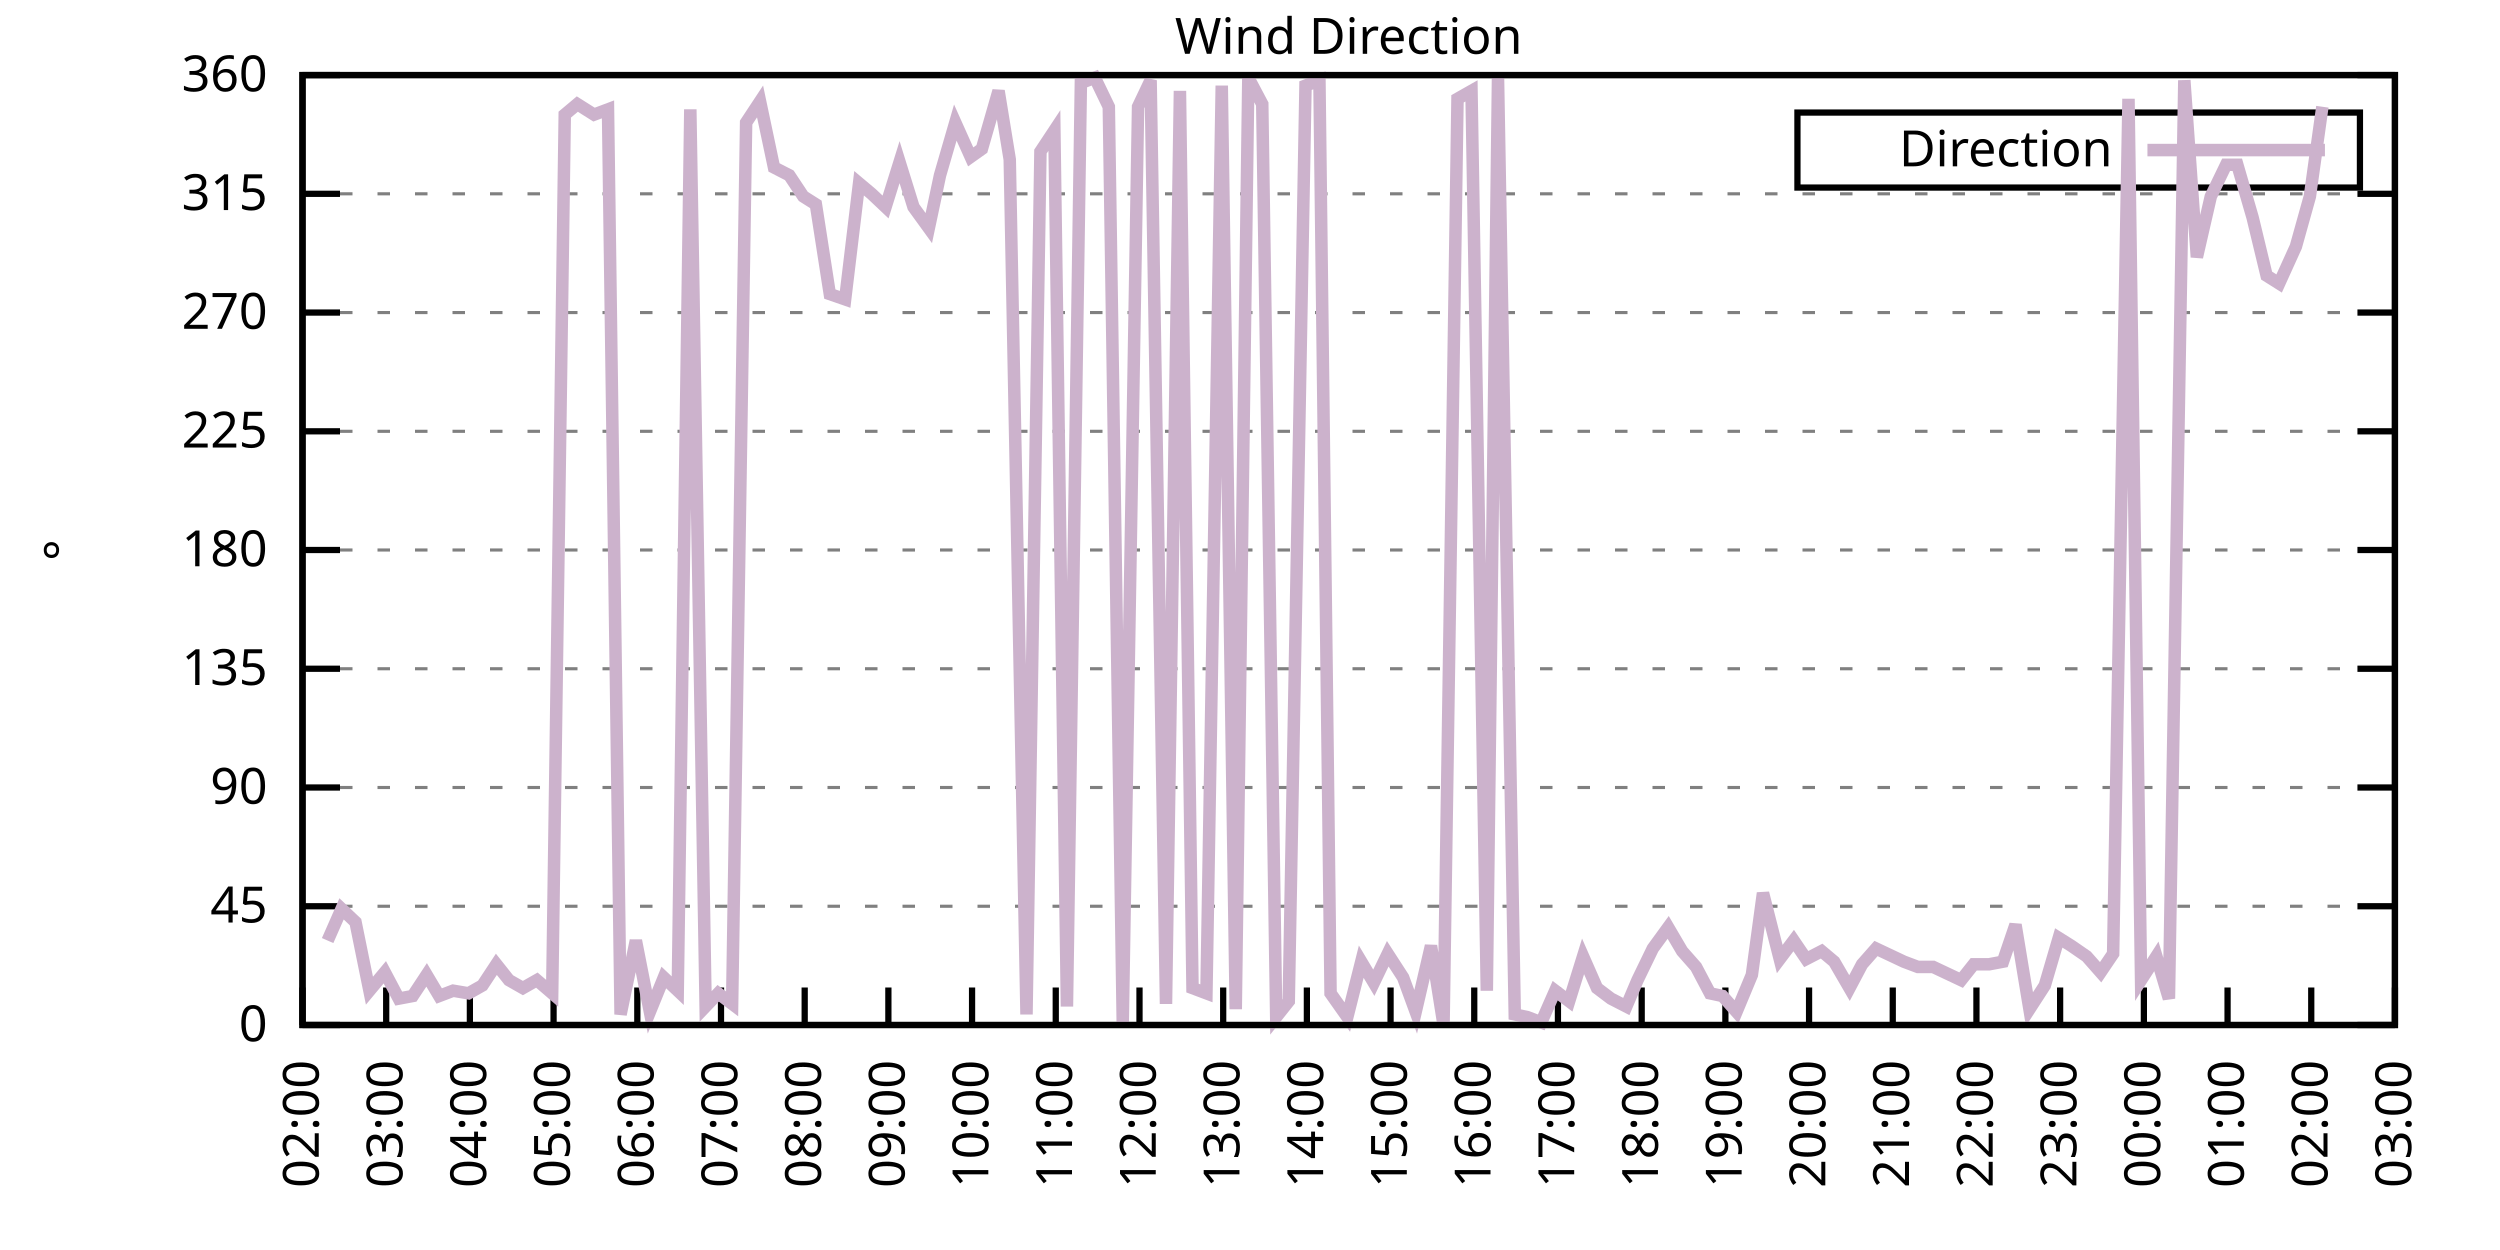
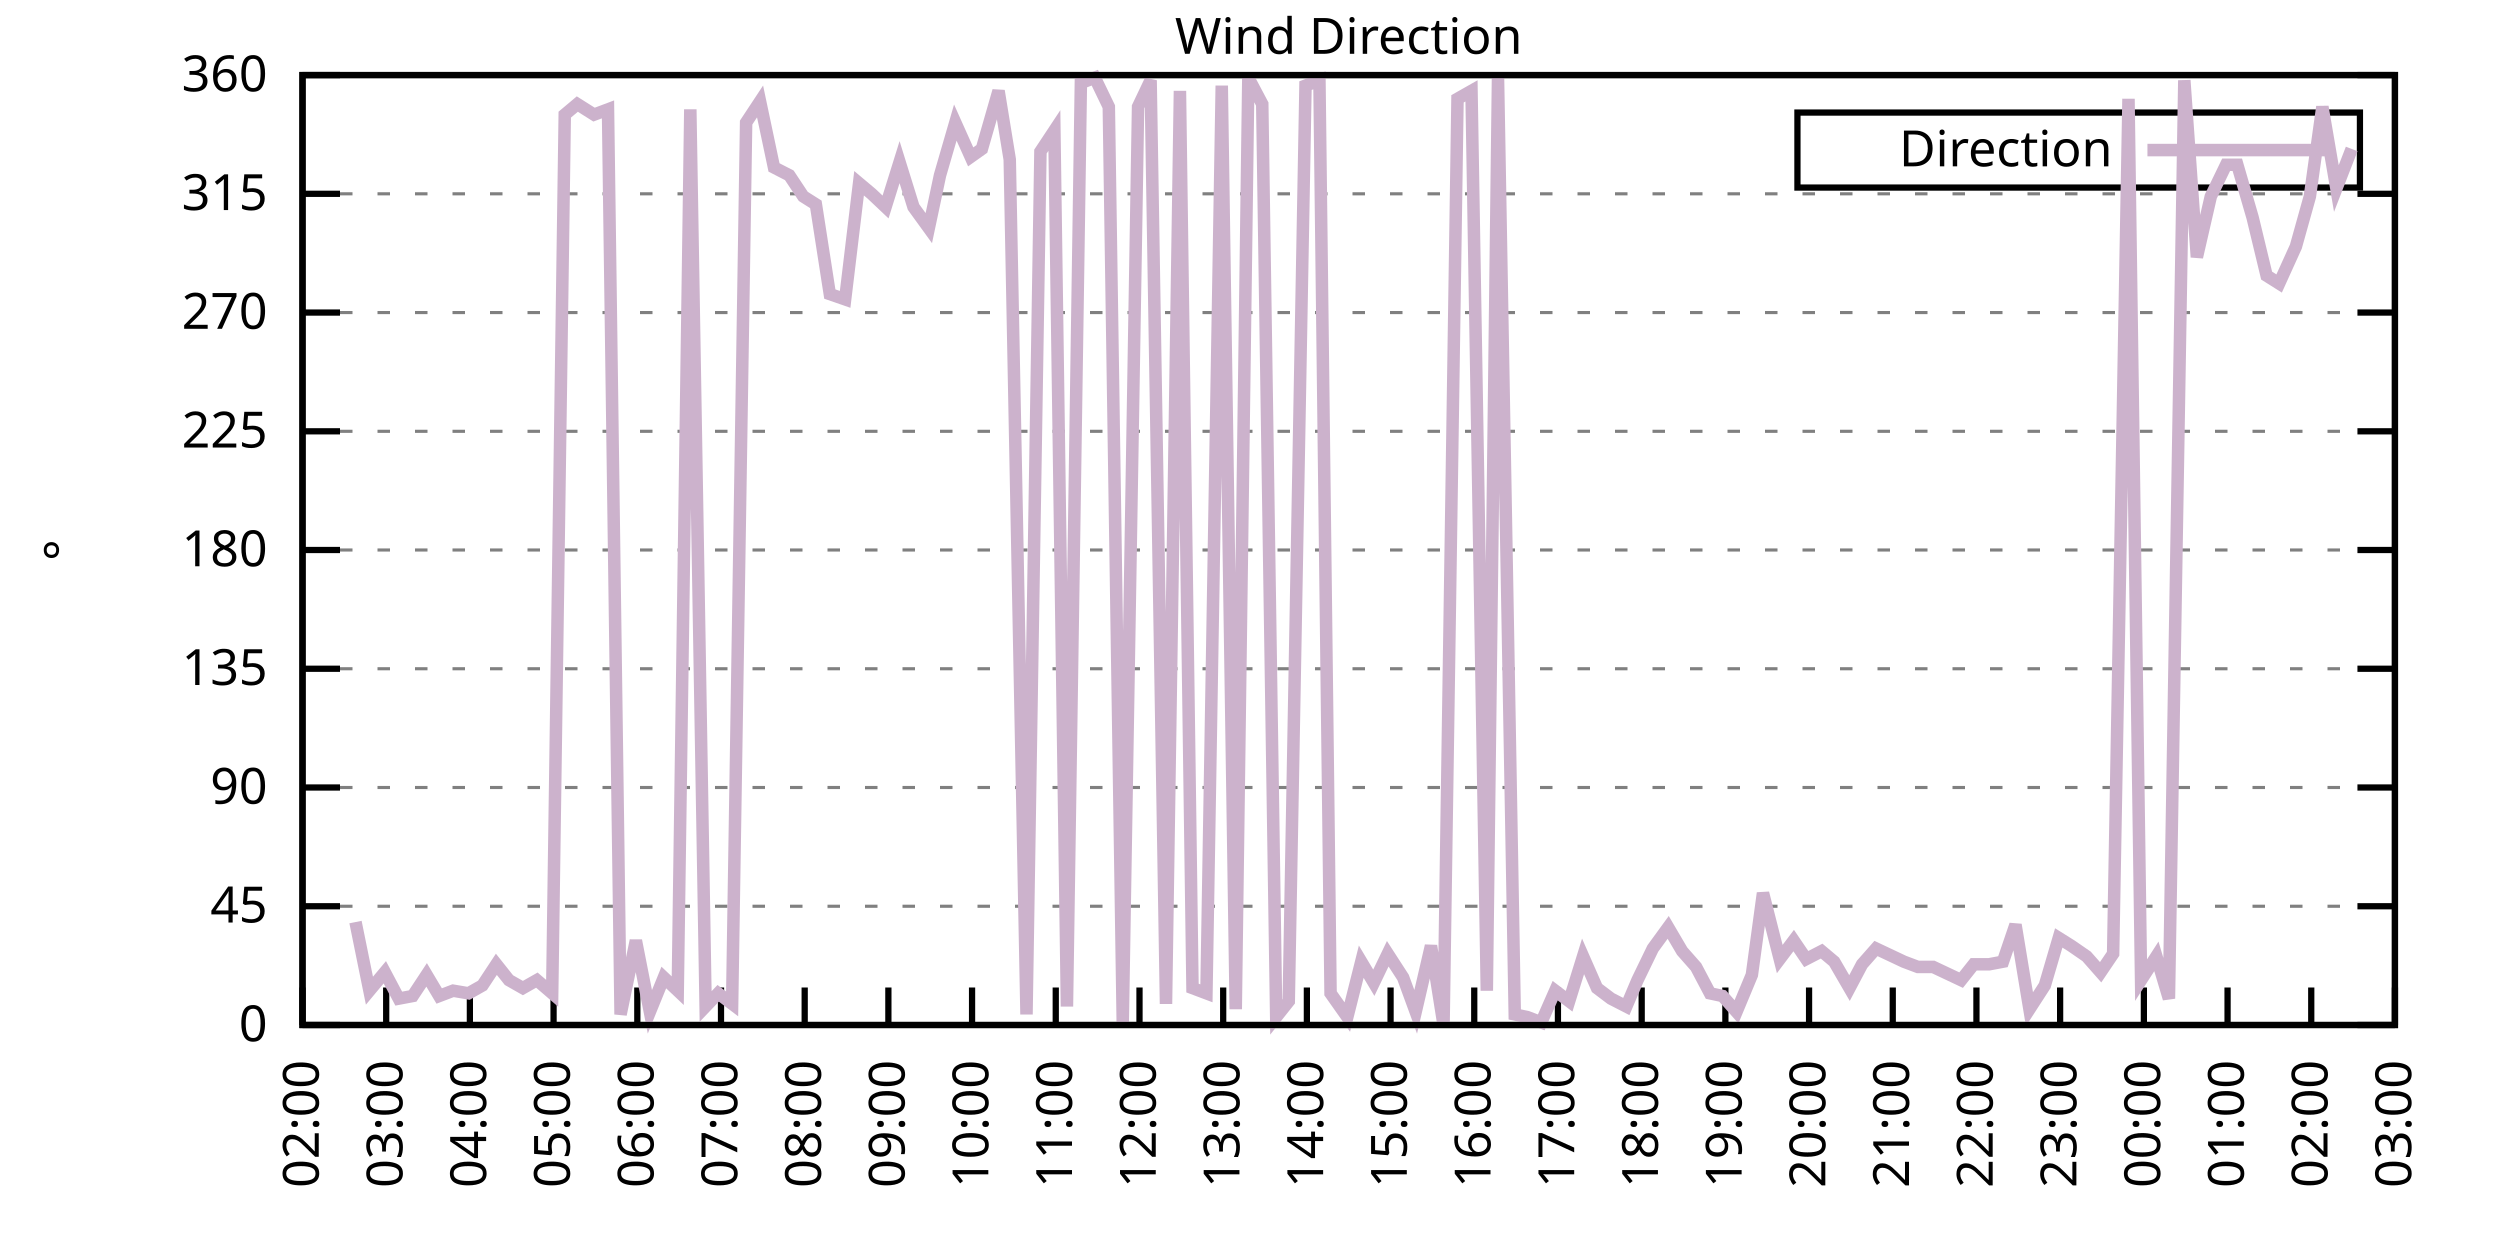
<svg xmlns="http://www.w3.org/2000/svg" xmlns:xlink="http://www.w3.org/1999/xlink" width="400" height="200" viewBox="0 0 400 200">
  <g id="gnuplot_canvas">
    <rect x="0" y="0" width="400" height="200" fill="none" />
    <defs>
      <circle id="gpDot" r="0.5" stroke-width="0.5" stroke="currentColor" />
      <path id="gpPt0" stroke-width="0.333" stroke="currentColor" d="M-1,0 h2 M0,-1 v2" />
      <path id="gpPt1" stroke-width="0.333" stroke="currentColor" d="M-1,-1 L1,1 M1,-1 L-1,1" />
      <path id="gpPt2" stroke-width="0.333" stroke="currentColor" d="M-1,0 L1,0 M0,-1 L0,1 M-1,-1 L1,1 M-1,1 L1,-1" />
      <rect id="gpPt3" stroke-width="0.333" stroke="currentColor" x="-1" y="-1" width="2" height="2" />
      <rect id="gpPt4" stroke-width="0.333" stroke="currentColor" fill="currentColor" x="-1" y="-1" width="2" height="2" />
      <circle id="gpPt5" stroke-width="0.333" stroke="currentColor" cx="0" cy="0" r="1" />
      <use xlink:href="#gpPt5" id="gpPt6" fill="currentColor" stroke="none" />
      <path id="gpPt7" stroke-width="0.333" stroke="currentColor" d="M0,-1.33 L-1.33,0.67 L1.33,0.67 z" />
      <use xlink:href="#gpPt7" id="gpPt8" fill="currentColor" stroke="none" />
      <use xlink:href="#gpPt7" id="gpPt9" stroke="currentColor" transform="rotate(180)" />
      <use xlink:href="#gpPt9" id="gpPt10" fill="currentColor" stroke="none" />
      <use xlink:href="#gpPt3" id="gpPt11" stroke="currentColor" transform="rotate(45)" />
      <use xlink:href="#gpPt11" id="gpPt12" fill="currentColor" stroke="none" />
      <path id="gpPt13" stroke-width="0.333" stroke="currentColor" d="M0,1.330 L1.265,0.411 L0.782,-1.067 L-0.782,-1.076 L-1.265,0.411 z" />
      <use xlink:href="#gpPt13" id="gpPt14" fill="currentColor" stroke="none" />
      <filter id="textbox" filterUnits="objectBoundingBox" x="0" y="0" height="1" width="1">
        <feFlood flood-color="white" flood-opacity="1" result="bgnd" />
        <feComposite in="SourceGraphic" in2="bgnd" operator="atop" />
      </filter>
      <filter id="greybox" filterUnits="objectBoundingBox" x="0" y="0" height="1" width="1">
        <feFlood flood-color="lightgrey" flood-opacity="1" result="grey" />
        <feComposite in="SourceGraphic" in2="grey" operator="atop" />
      </filter>
    </defs>
    <g fill="none" color="white" stroke="currentColor" stroke-width="1.00" stroke-linecap="butt" stroke-linejoin="miter">
</g>
    <g fill="none" color="black" stroke="currentColor" stroke-width="1.00" stroke-linecap="butt" stroke-linejoin="miter">
      <g stroke="none" shape-rendering="crispEdges">
        <polygon fill="rgb(255, 255, 255)" points="48.40,164.00 383.18,164.00 383.18,12.02 48.40,12.02 " />
      </g>
    </g>
    <g fill="none" color="black" stroke="currentColor" stroke-width="1.00" stroke-linecap="butt" stroke-linejoin="miter">
</g>
    <g fill="none" color="black" stroke="black" stroke-width="0.50" stroke-linecap="butt" stroke-linejoin="miter">
</g>
    <g fill="none" color="gray" stroke="currentColor" stroke-width="0.50" stroke-linecap="butt" stroke-linejoin="miter">
      <path stroke="gray" stroke-dasharray="2,4" class="gridline" d="M48.40,164.00 L383.19,164.00  " />
    </g>
    <g fill="none" color="gray" stroke="gray" stroke-width="1.00" stroke-linecap="butt" stroke-linejoin="miter">
</g>
    <g fill="none" color="black" stroke="currentColor" stroke-width="1.00" stroke-linecap="butt" stroke-linejoin="miter">
      <path stroke="black" d="M48.40,164.00 L54.40,164.00 M383.19,164.00 L377.19,164.00  " />
      <g transform="translate(42.80,166.60)" stroke="none" fill="black" font-family="Sans" font-size="8.00" text-anchor="end">
        <text>
          <tspan font-family="Sans"> 0</tspan>
        </text>
      </g>
    </g>
    <g fill="none" color="black" stroke="currentColor" stroke-width="1.00" stroke-linecap="butt" stroke-linejoin="miter">
</g>
    <g fill="none" color="black" stroke="black" stroke-width="0.50" stroke-linecap="butt" stroke-linejoin="miter">
</g>
    <g fill="none" color="gray" stroke="currentColor" stroke-width="0.50" stroke-linecap="butt" stroke-linejoin="miter">
      <path stroke="gray" stroke-dasharray="2,4" class="gridline" d="M48.40,145.00 L383.19,145.00  " />
    </g>
    <g fill="none" color="gray" stroke="gray" stroke-width="1.00" stroke-linecap="butt" stroke-linejoin="miter">
</g>
    <g fill="none" color="black" stroke="currentColor" stroke-width="1.00" stroke-linecap="butt" stroke-linejoin="miter">
      <path stroke="black" d="M48.40,145.00 L54.40,145.00 M383.19,145.00 L377.19,145.00  " />
      <g transform="translate(42.80,147.60)" stroke="none" fill="black" font-family="Sans" font-size="8.00" text-anchor="end">
        <text>
          <tspan font-family="Sans"> 45</tspan>
        </text>
      </g>
    </g>
    <g fill="none" color="black" stroke="currentColor" stroke-width="1.00" stroke-linecap="butt" stroke-linejoin="miter">
</g>
    <g fill="none" color="black" stroke="black" stroke-width="0.50" stroke-linecap="butt" stroke-linejoin="miter">
</g>
    <g fill="none" color="gray" stroke="currentColor" stroke-width="0.50" stroke-linecap="butt" stroke-linejoin="miter">
      <path stroke="gray" stroke-dasharray="2,4" class="gridline" d="M48.40,126.00 L383.19,126.00  " />
    </g>
    <g fill="none" color="gray" stroke="gray" stroke-width="1.00" stroke-linecap="butt" stroke-linejoin="miter">
</g>
    <g fill="none" color="black" stroke="currentColor" stroke-width="1.00" stroke-linecap="butt" stroke-linejoin="miter">
      <path stroke="black" d="M48.40,126.00 L54.40,126.00 M383.19,126.00 L377.19,126.00  " />
      <g transform="translate(42.80,128.60)" stroke="none" fill="black" font-family="Sans" font-size="8.00" text-anchor="end">
        <text>
          <tspan font-family="Sans"> 90</tspan>
        </text>
      </g>
    </g>
    <g fill="none" color="black" stroke="currentColor" stroke-width="1.00" stroke-linecap="butt" stroke-linejoin="miter">
</g>
    <g fill="none" color="black" stroke="black" stroke-width="0.50" stroke-linecap="butt" stroke-linejoin="miter">
</g>
    <g fill="none" color="gray" stroke="currentColor" stroke-width="0.50" stroke-linecap="butt" stroke-linejoin="miter">
      <path stroke="gray" stroke-dasharray="2,4" class="gridline" d="M48.40,107.00 L383.19,107.00  " />
    </g>
    <g fill="none" color="gray" stroke="gray" stroke-width="1.00" stroke-linecap="butt" stroke-linejoin="miter">
</g>
    <g fill="none" color="black" stroke="currentColor" stroke-width="1.00" stroke-linecap="butt" stroke-linejoin="miter">
      <path stroke="black" d="M48.40,107.00 L54.40,107.00 M383.19,107.00 L377.19,107.00  " />
      <g transform="translate(42.80,109.60)" stroke="none" fill="black" font-family="Sans" font-size="8.00" text-anchor="end">
        <text>
          <tspan font-family="Sans"> 135</tspan>
        </text>
      </g>
    </g>
    <g fill="none" color="black" stroke="currentColor" stroke-width="1.00" stroke-linecap="butt" stroke-linejoin="miter">
</g>
    <g fill="none" color="black" stroke="black" stroke-width="0.50" stroke-linecap="butt" stroke-linejoin="miter">
</g>
    <g fill="none" color="gray" stroke="currentColor" stroke-width="0.50" stroke-linecap="butt" stroke-linejoin="miter">
      <path stroke="gray" stroke-dasharray="2,4" class="gridline" d="M48.40,88.00 L383.19,88.00  " />
    </g>
    <g fill="none" color="gray" stroke="gray" stroke-width="1.00" stroke-linecap="butt" stroke-linejoin="miter">
</g>
    <g fill="none" color="black" stroke="currentColor" stroke-width="1.00" stroke-linecap="butt" stroke-linejoin="miter">
      <path stroke="black" d="M48.40,88.00 L54.40,88.00 M383.19,88.00 L377.19,88.00  " />
      <g transform="translate(42.80,90.60)" stroke="none" fill="black" font-family="Sans" font-size="8.00" text-anchor="end">
        <text>
          <tspan font-family="Sans"> 180</tspan>
        </text>
      </g>
    </g>
    <g fill="none" color="black" stroke="currentColor" stroke-width="1.00" stroke-linecap="butt" stroke-linejoin="miter">
</g>
    <g fill="none" color="black" stroke="black" stroke-width="0.50" stroke-linecap="butt" stroke-linejoin="miter">
</g>
    <g fill="none" color="gray" stroke="currentColor" stroke-width="0.50" stroke-linecap="butt" stroke-linejoin="miter">
      <path stroke="gray" stroke-dasharray="2,4" class="gridline" d="M48.40,69.01 L383.19,69.01  " />
    </g>
    <g fill="none" color="gray" stroke="gray" stroke-width="1.00" stroke-linecap="butt" stroke-linejoin="miter">
</g>
    <g fill="none" color="black" stroke="currentColor" stroke-width="1.00" stroke-linecap="butt" stroke-linejoin="miter">
      <path stroke="black" d="M48.40,69.01 L54.40,69.01 M383.19,69.01 L377.19,69.01  " />
      <g transform="translate(42.80,71.61)" stroke="none" fill="black" font-family="Sans" font-size="8.00" text-anchor="end">
        <text>
          <tspan font-family="Sans"> 225</tspan>
        </text>
      </g>
    </g>
    <g fill="none" color="black" stroke="currentColor" stroke-width="1.00" stroke-linecap="butt" stroke-linejoin="miter">
</g>
    <g fill="none" color="black" stroke="black" stroke-width="0.50" stroke-linecap="butt" stroke-linejoin="miter">
</g>
    <g fill="none" color="gray" stroke="currentColor" stroke-width="0.50" stroke-linecap="butt" stroke-linejoin="miter">
      <path stroke="gray" stroke-dasharray="2,4" class="gridline" d="M48.40,50.01 L383.19,50.01  " />
    </g>
    <g fill="none" color="gray" stroke="gray" stroke-width="1.00" stroke-linecap="butt" stroke-linejoin="miter">
</g>
    <g fill="none" color="black" stroke="currentColor" stroke-width="1.00" stroke-linecap="butt" stroke-linejoin="miter">
      <path stroke="black" d="M48.40,50.01 L54.40,50.01 M383.19,50.01 L377.19,50.01  " />
      <g transform="translate(42.80,52.61)" stroke="none" fill="black" font-family="Sans" font-size="8.00" text-anchor="end">
        <text>
          <tspan font-family="Sans"> 270</tspan>
        </text>
      </g>
    </g>
    <g fill="none" color="black" stroke="currentColor" stroke-width="1.00" stroke-linecap="butt" stroke-linejoin="miter">
</g>
    <g fill="none" color="black" stroke="black" stroke-width="0.50" stroke-linecap="butt" stroke-linejoin="miter">
</g>
    <g fill="none" color="gray" stroke="currentColor" stroke-width="0.50" stroke-linecap="butt" stroke-linejoin="miter">
      <path stroke="gray" stroke-dasharray="2,4" class="gridline" d="M48.40,31.01 L383.19,31.01  " />
    </g>
    <g fill="none" color="gray" stroke="gray" stroke-width="1.00" stroke-linecap="butt" stroke-linejoin="miter">
</g>
    <g fill="none" color="black" stroke="currentColor" stroke-width="1.00" stroke-linecap="butt" stroke-linejoin="miter">
      <path stroke="black" d="M48.40,31.01 L54.40,31.01 M383.19,31.01 L377.19,31.01  " />
      <g transform="translate(42.80,33.61)" stroke="none" fill="black" font-family="Sans" font-size="8.00" text-anchor="end">
        <text>
          <tspan font-family="Sans"> 315</tspan>
        </text>
      </g>
    </g>
    <g fill="none" color="black" stroke="currentColor" stroke-width="1.00" stroke-linecap="butt" stroke-linejoin="miter">
</g>
    <g fill="none" color="black" stroke="black" stroke-width="0.50" stroke-linecap="butt" stroke-linejoin="miter">
</g>
    <g fill="none" color="gray" stroke="currentColor" stroke-width="0.50" stroke-linecap="butt" stroke-linejoin="miter">
      <path stroke="gray" stroke-dasharray="2,4" class="gridline" d="M48.40,12.01 L383.19,12.01  " />
    </g>
    <g fill="none" color="gray" stroke="gray" stroke-width="1.00" stroke-linecap="butt" stroke-linejoin="miter">
</g>
    <g fill="none" color="black" stroke="currentColor" stroke-width="1.00" stroke-linecap="butt" stroke-linejoin="miter">
      <path stroke="black" d="M48.40,12.01 L54.40,12.01 M383.19,12.01 L377.19,12.01  " />
      <g transform="translate(42.80,14.61)" stroke="none" fill="black" font-family="Sans" font-size="8.00" text-anchor="end">
        <text>
          <tspan font-family="Sans"> 360</tspan>
        </text>
      </g>
    </g>
    <g fill="none" color="black" stroke="currentColor" stroke-width="1.00" stroke-linecap="butt" stroke-linejoin="miter">
      <path stroke="black" d="M48.40,164.00 L48.40,158.00  " />
      <g transform="translate(51.00,169.60) rotate(270.00)" stroke="none" fill="black" font-family="Sans" font-size="8.00" text-anchor="end">
        <text>
          <tspan font-family="Sans">02:00</tspan>
        </text>
      </g>
    </g>
    <g fill="none" color="black" stroke="currentColor" stroke-width="1.00" stroke-linecap="butt" stroke-linejoin="miter">
      <path stroke="black" d="M61.79,164.00 L61.79,158.00  " />
      <g transform="translate(64.39,169.60) rotate(270.00)" stroke="none" fill="black" font-family="Sans" font-size="8.00" text-anchor="end">
        <text>
          <tspan font-family="Sans">03:00</tspan>
        </text>
      </g>
    </g>
    <g fill="none" color="black" stroke="currentColor" stroke-width="1.00" stroke-linecap="butt" stroke-linejoin="miter">
      <path stroke="black" d="M75.18,164.00 L75.18,158.00  " />
      <g transform="translate(77.78,169.60) rotate(270.00)" stroke="none" fill="black" font-family="Sans" font-size="8.00" text-anchor="end">
        <text>
          <tspan font-family="Sans">04:00</tspan>
        </text>
      </g>
    </g>
    <g fill="none" color="black" stroke="currentColor" stroke-width="1.00" stroke-linecap="butt" stroke-linejoin="miter">
      <path stroke="black" d="M88.57,164.00 L88.57,158.00  " />
      <g transform="translate(91.17,169.60) rotate(270.00)" stroke="none" fill="black" font-family="Sans" font-size="8.00" text-anchor="end">
        <text>
          <tspan font-family="Sans">05:00</tspan>
        </text>
      </g>
    </g>
    <g fill="none" color="black" stroke="currentColor" stroke-width="1.00" stroke-linecap="butt" stroke-linejoin="miter">
      <path stroke="black" d="M101.97,164.00 L101.97,158.00  " />
      <g transform="translate(104.57,169.60) rotate(270.00)" stroke="none" fill="black" font-family="Sans" font-size="8.00" text-anchor="end">
        <text>
          <tspan font-family="Sans">06:00</tspan>
        </text>
      </g>
    </g>
    <g fill="none" color="black" stroke="currentColor" stroke-width="1.00" stroke-linecap="butt" stroke-linejoin="miter">
      <path stroke="black" d="M115.36,164.00 L115.36,158.00  " />
      <g transform="translate(117.96,169.60) rotate(270.00)" stroke="none" fill="black" font-family="Sans" font-size="8.00" text-anchor="end">
        <text>
          <tspan font-family="Sans">07:00</tspan>
        </text>
      </g>
    </g>
    <g fill="none" color="black" stroke="currentColor" stroke-width="1.00" stroke-linecap="butt" stroke-linejoin="miter">
      <path stroke="black" d="M128.75,164.00 L128.75,158.00  " />
      <g transform="translate(131.35,169.60) rotate(270.00)" stroke="none" fill="black" font-family="Sans" font-size="8.00" text-anchor="end">
        <text>
          <tspan font-family="Sans">08:00</tspan>
        </text>
      </g>
    </g>
    <g fill="none" color="black" stroke="currentColor" stroke-width="1.00" stroke-linecap="butt" stroke-linejoin="miter">
      <path stroke="black" d="M142.14,164.00 L142.14,158.00  " />
      <g transform="translate(144.74,169.60) rotate(270.00)" stroke="none" fill="black" font-family="Sans" font-size="8.00" text-anchor="end">
        <text>
          <tspan font-family="Sans">09:00</tspan>
        </text>
      </g>
    </g>
    <g fill="none" color="black" stroke="currentColor" stroke-width="1.00" stroke-linecap="butt" stroke-linejoin="miter">
      <path stroke="black" d="M155.53,164.00 L155.53,158.00  " />
      <g transform="translate(158.13,169.60) rotate(270.00)" stroke="none" fill="black" font-family="Sans" font-size="8.00" text-anchor="end">
        <text>
          <tspan font-family="Sans">10:00</tspan>
        </text>
      </g>
    </g>
    <g fill="none" color="black" stroke="currentColor" stroke-width="1.00" stroke-linecap="butt" stroke-linejoin="miter">
      <path stroke="black" d="M168.92,164.00 L168.92,158.00  " />
      <g transform="translate(171.52,169.60) rotate(270.00)" stroke="none" fill="black" font-family="Sans" font-size="8.00" text-anchor="end">
        <text>
          <tspan font-family="Sans">11:00</tspan>
        </text>
      </g>
    </g>
    <g fill="none" color="black" stroke="currentColor" stroke-width="1.00" stroke-linecap="butt" stroke-linejoin="miter">
      <path stroke="black" d="M182.32,164.00 L182.32,158.00  " />
      <g transform="translate(184.92,169.60) rotate(270.00)" stroke="none" fill="black" font-family="Sans" font-size="8.00" text-anchor="end">
        <text>
          <tspan font-family="Sans">12:00</tspan>
        </text>
      </g>
    </g>
    <g fill="none" color="black" stroke="currentColor" stroke-width="1.00" stroke-linecap="butt" stroke-linejoin="miter">
      <path stroke="black" d="M195.71,164.00 L195.71,158.00  " />
      <g transform="translate(198.31,169.60) rotate(270.00)" stroke="none" fill="black" font-family="Sans" font-size="8.00" text-anchor="end">
        <text>
          <tspan font-family="Sans">13:00</tspan>
        </text>
      </g>
    </g>
    <g fill="none" color="black" stroke="currentColor" stroke-width="1.00" stroke-linecap="butt" stroke-linejoin="miter">
      <path stroke="black" d="M209.10,164.00 L209.10,158.00  " />
      <g transform="translate(211.70,169.60) rotate(270.00)" stroke="none" fill="black" font-family="Sans" font-size="8.00" text-anchor="end">
        <text>
          <tspan font-family="Sans">14:00</tspan>
        </text>
      </g>
    </g>
    <g fill="none" color="black" stroke="currentColor" stroke-width="1.00" stroke-linecap="butt" stroke-linejoin="miter">
      <path stroke="black" d="M222.49,164.00 L222.49,158.00  " />
      <g transform="translate(225.09,169.60) rotate(270.00)" stroke="none" fill="black" font-family="Sans" font-size="8.00" text-anchor="end">
        <text>
          <tspan font-family="Sans">15:00</tspan>
        </text>
      </g>
    </g>
    <g fill="none" color="black" stroke="currentColor" stroke-width="1.00" stroke-linecap="butt" stroke-linejoin="miter">
      <path stroke="black" d="M235.88,164.00 L235.88,158.00  " />
      <g transform="translate(238.48,169.60) rotate(270.00)" stroke="none" fill="black" font-family="Sans" font-size="8.00" text-anchor="end">
        <text>
          <tspan font-family="Sans">16:00</tspan>
        </text>
      </g>
    </g>
    <g fill="none" color="black" stroke="currentColor" stroke-width="1.00" stroke-linecap="butt" stroke-linejoin="miter">
      <path stroke="black" d="M249.27,164.00 L249.27,158.00  " />
      <g transform="translate(251.87,169.60) rotate(270.00)" stroke="none" fill="black" font-family="Sans" font-size="8.00" text-anchor="end">
        <text>
          <tspan font-family="Sans">17:00</tspan>
        </text>
      </g>
    </g>
    <g fill="none" color="black" stroke="currentColor" stroke-width="1.00" stroke-linecap="butt" stroke-linejoin="miter">
      <path stroke="black" d="M262.67,164.00 L262.67,158.00  " />
      <g transform="translate(265.27,169.60) rotate(270.00)" stroke="none" fill="black" font-family="Sans" font-size="8.00" text-anchor="end">
        <text>
          <tspan font-family="Sans">18:00</tspan>
        </text>
      </g>
    </g>
    <g fill="none" color="black" stroke="currentColor" stroke-width="1.00" stroke-linecap="butt" stroke-linejoin="miter">
      <path stroke="black" d="M276.06,164.00 L276.06,158.00  " />
      <g transform="translate(278.66,169.60) rotate(270.00)" stroke="none" fill="black" font-family="Sans" font-size="8.00" text-anchor="end">
        <text>
          <tspan font-family="Sans">19:00</tspan>
        </text>
      </g>
    </g>
    <g fill="none" color="black" stroke="currentColor" stroke-width="1.00" stroke-linecap="butt" stroke-linejoin="miter">
      <path stroke="black" d="M289.45,164.00 L289.45,158.00  " />
      <g transform="translate(292.05,169.60) rotate(270.00)" stroke="none" fill="black" font-family="Sans" font-size="8.00" text-anchor="end">
        <text>
          <tspan font-family="Sans">20:00</tspan>
        </text>
      </g>
    </g>
    <g fill="none" color="black" stroke="currentColor" stroke-width="1.00" stroke-linecap="butt" stroke-linejoin="miter">
      <path stroke="black" d="M302.84,164.00 L302.84,158.00  " />
      <g transform="translate(305.44,169.60) rotate(270.00)" stroke="none" fill="black" font-family="Sans" font-size="8.00" text-anchor="end">
        <text>
          <tspan font-family="Sans">21:00</tspan>
        </text>
      </g>
    </g>
    <g fill="none" color="black" stroke="currentColor" stroke-width="1.00" stroke-linecap="butt" stroke-linejoin="miter">
      <path stroke="black" d="M316.23,164.00 L316.23,158.00  " />
      <g transform="translate(318.83,169.60) rotate(270.00)" stroke="none" fill="black" font-family="Sans" font-size="8.00" text-anchor="end">
        <text>
          <tspan font-family="Sans">22:00</tspan>
        </text>
      </g>
    </g>
    <g fill="none" color="black" stroke="currentColor" stroke-width="1.00" stroke-linecap="butt" stroke-linejoin="miter">
      <path stroke="black" d="M329.62,164.00 L329.62,158.00  " />
      <g transform="translate(332.22,169.60) rotate(270.00)" stroke="none" fill="black" font-family="Sans" font-size="8.00" text-anchor="end">
        <text>
          <tspan font-family="Sans">23:00</tspan>
        </text>
      </g>
    </g>
    <g fill="none" color="black" stroke="currentColor" stroke-width="1.00" stroke-linecap="butt" stroke-linejoin="miter">
      <path stroke="black" d="M343.02,164.00 L343.02,158.00  " />
      <g transform="translate(345.62,169.60) rotate(270.00)" stroke="none" fill="black" font-family="Sans" font-size="8.00" text-anchor="end">
        <text>
          <tspan font-family="Sans">00:00</tspan>
        </text>
      </g>
    </g>
    <g fill="none" color="black" stroke="currentColor" stroke-width="1.00" stroke-linecap="butt" stroke-linejoin="miter">
      <path stroke="black" d="M356.41,164.00 L356.41,158.00  " />
      <g transform="translate(359.01,169.60) rotate(270.00)" stroke="none" fill="black" font-family="Sans" font-size="8.00" text-anchor="end">
        <text>
          <tspan font-family="Sans">01:00</tspan>
        </text>
      </g>
    </g>
    <g fill="none" color="black" stroke="currentColor" stroke-width="1.00" stroke-linecap="butt" stroke-linejoin="miter">
      <path stroke="black" d="M369.80,164.00 L369.80,158.00  " />
      <g transform="translate(372.40,169.60) rotate(270.00)" stroke="none" fill="black" font-family="Sans" font-size="8.00" text-anchor="end">
        <text>
          <tspan font-family="Sans">02:00</tspan>
        </text>
      </g>
    </g>
    <g fill="none" color="black" stroke="currentColor" stroke-width="1.00" stroke-linecap="butt" stroke-linejoin="miter">
      <path stroke="black" d="M383.19,164.00 L383.19,158.00  " />
      <g transform="translate(385.79,169.60) rotate(270.00)" stroke="none" fill="black" font-family="Sans" font-size="8.00" text-anchor="end">
        <text>
          <tspan font-family="Sans">03:00</tspan>
        </text>
      </g>
    </g>
    <g fill="none" color="black" stroke="currentColor" stroke-width="1.00" stroke-linecap="butt" stroke-linejoin="miter">
</g>
    <g fill="none" color="black" stroke="currentColor" stroke-width="1.00" stroke-linecap="butt" stroke-linejoin="miter">
      <path stroke="black" d="M48.40,12.01 L48.40,164.00 L383.19,164.00 L383.19,12.01 L48.40,12.01 Z  " />
    </g>
    <g fill="none" color="black" stroke="currentColor" stroke-width="1.00" stroke-linecap="butt" stroke-linejoin="miter">
</g>
    <g fill="none" color="black" stroke="currentColor" stroke-width="1.00" stroke-linecap="butt" stroke-linejoin="miter">
      <path stroke="black" d="M287.59,30.01 L287.59,18.01 L377.59,18.01 L377.59,30.01 L287.59,30.01 Z  " />
    </g>
    <g id="Wind_direction_plot_1">
      <g fill="none" color="white" stroke="black" stroke-width="2.00" stroke-linecap="butt" stroke-linejoin="miter">
</g>
      <g fill="none" color="black" stroke="currentColor" stroke-width="2.00" stroke-linecap="butt" stroke-linejoin="miter">
        <g transform="translate(337.99,26.61)" stroke="none" fill="black" font-family="Sans" font-size="8.00" text-anchor="end">
          <text>
            <tspan font-family="Sans">Direction</tspan>
          </text>
        </g>
      </g>
      <g fill="none" color="black" stroke="currentColor" stroke-width="2.00" stroke-linecap="butt" stroke-linejoin="miter">
-         <path stroke="rgb(204, 178, 204)" d="M343.59,24.01 L371.99,24.01 M52.42,150.49 L54.65,145.42 L56.88,147.53 L59.11,158.51 L61.57,155.56 L63.80,159.78   L66.03,159.36 L68.26,155.98 L70.27,159.36 L72.50,158.51 L74.96,158.93 L77.19,157.67 L79.42,154.29 L81.43,156.82   L83.66,158.09 L85.90,156.82 L88.35,158.93 L90.36,18.34 L92.37,16.65 L95.05,18.34 L97.28,17.50 L99.29,162.31   L101.74,150.49 L103.98,161.89 L106.21,156.40 L108.44,158.51 L110.45,17.50 L112.90,161.04 L114.91,158.93 L117.14,160.62   L119.38,19.61 L121.61,16.23 L123.84,26.79 L126.29,28.05 L128.53,31.43 L130.54,32.70 L132.77,47.05 L135.22,47.90   L137.45,29.32 L139.46,31.01 L141.69,33.12 L143.93,25.94 L146.16,33.12 L148.61,36.50 L150.40,28.05 L152.85,19.61   L155.31,25.10 L157.10,23.83 L159.77,14.54 L161.56,25.52 L164.24,162.31 L166.47,24.25 L168.70,20.88 L170.71,161.04   L172.94,13.28 L175.17,12.43 L177.41,17.08 L179.64,163.58 L182.09,17.08 L184.10,12.85 L186.56,160.62 L188.79,14.54   L190.80,158.09 L193.03,158.93 L195.48,13.70 L197.72,161.47 L199.73,12.43 L201.96,16.65 L204.19,162.73 L206.20,160.20   L208.88,13.70 L211.11,12.85 L212.89,158.93 L215.57,162.73 L217.80,153.87 L219.81,157.24 L222.04,152.60 L224.50,156.40   L226.51,161.89 L228.96,151.33 L230.97,164.00 L233.20,15.81 L235.44,14.54 L237.89,158.51 L239.68,12.43 L242.36,162.31   L244.36,162.73 L246.60,163.58 L248.83,158.51 L251.06,160.20 L253.29,153.02 L255.52,158.09 L257.76,159.78 L260.21,161.04   L262.00,156.82 L264.45,151.76 L266.91,148.38 L269.14,152.18 L271.37,154.71 L273.60,158.93 L275.61,159.36 L277.84,161.89   L280.30,155.98 L282.08,142.89 L284.76,153.45 L286.99,150.49 L289.00,153.45 L291.46,152.18 L293.47,153.87 L295.92,158.09   L297.93,154.29 L300.16,151.76 L304.63,153.87 L306.86,154.71 L309.31,154.71 L313.78,156.82 L315.79,154.29 L318.24,154.29   L320.47,153.87 L322.48,147.96 L324.71,161.47 L327.17,157.67 L329.40,150.07 L331.41,151.33 L333.86,153.02 L336.10,155.56   L338.10,152.60 L340.56,15.81 L342.57,156.82 L345.02,153.02 L347.03,159.78 L349.49,12.85 L351.50,41.14 L353.73,31.43   L356.18,26.36 L357.97,26.36 L360.42,34.81 L362.66,44.10 L364.66,45.36 L367.34,39.45 L369.58,31.43 L371.58,17.08    " />
+         <path stroke="rgb(204, 178, 204)" d="M343.59,24.01 L371.99,24.01 M56.88,147.53 L59.11,158.51 L61.57,155.56 L63.80,159.78 L66.03,159.36 L68.26,155.98   L70.27,159.36 L72.50,158.51 L74.96,158.93 L77.19,157.67 L79.42,154.29 L81.43,156.82 L83.66,158.09 L85.90,156.82   L88.35,158.93 L90.36,18.34 L92.37,16.65 L95.05,18.34 L97.28,17.50 L99.29,162.31 L101.74,150.49 L103.98,161.89   L106.21,156.40 L108.44,158.51 L110.45,17.50 L112.90,161.04 L114.91,158.93 L117.14,160.62 L119.38,19.61 L121.61,16.23   L123.84,26.79 L126.29,28.05 L128.53,31.43 L130.54,32.70 L132.77,47.05 L135.22,47.90 L137.45,29.32 L139.46,31.01   L141.69,33.12 L143.93,25.94 L146.16,33.12 L148.61,36.50 L150.40,28.05 L152.85,19.61 L155.31,25.10 L157.10,23.83   L159.77,14.54 L161.56,25.52 L164.24,162.31 L166.47,24.25 L168.70,20.88 L170.71,161.04 L172.94,13.28 L175.17,12.43   L177.41,17.08 L179.64,163.58 L182.09,17.08 L184.10,12.85 L186.56,160.62 L188.79,14.54 L190.80,158.09 L193.03,158.93   L195.48,13.70 L197.72,161.47 L199.73,12.43 L201.96,16.65 L204.19,162.73 L206.20,160.20 L208.88,13.70 L211.11,12.85   L212.89,158.93 L215.57,162.73 L217.80,153.87 L219.81,157.24 L222.04,152.60 L224.50,156.40 L226.51,161.89 L228.96,151.33   L230.97,164.00 L233.20,15.81 L235.44,14.54 L237.89,158.51 L239.68,12.43 L242.36,162.31 L244.36,162.73 L246.60,163.58   L248.83,158.51 L251.06,160.20 L253.29,153.02 L255.52,158.09 L257.76,159.78 L260.21,161.04 L262.00,156.82 L264.45,151.76   L266.91,148.38 L269.14,152.18 L271.37,154.71 L273.60,158.93 L275.61,159.36 L277.84,161.89 L280.30,155.98 L282.08,142.89   L284.76,153.45 L286.99,150.49 L289.00,153.45 L291.46,152.18 L293.47,153.87 L295.92,158.09 L297.93,154.29 L300.16,151.76   L304.63,153.87 L306.86,154.71 L309.31,154.71 L313.78,156.82 L315.79,154.29 L318.24,154.29 L320.47,153.87 L322.48,147.96   L324.71,161.47 L327.17,157.67 L329.40,150.07 L331.41,151.33 L333.86,153.02 L336.10,155.56 L338.10,152.60 L340.56,15.81   L342.57,156.82 L345.02,153.02 L347.03,159.78 L349.49,12.85 L351.50,41.14 L353.73,31.43 L356.18,26.36 L357.97,26.36   L360.42,34.81 L362.66,44.10 L364.66,45.36 L367.34,39.45 L369.58,31.43 L371.58,17.08 L373.82,30.16 L376.27,23.83    " />
      </g>
    </g>
    <g fill="none" color="black" stroke="currentColor" stroke-width="2.00" stroke-linecap="butt" stroke-linejoin="miter">
</g>
    <g fill="none" color="black" stroke="black" stroke-width="1.00" stroke-linecap="butt" stroke-linejoin="miter">
</g>
    <g fill="none" color="black" stroke="currentColor" stroke-width="1.00" stroke-linecap="butt" stroke-linejoin="miter">
      <path stroke="black" d="M48.40,12.01 L48.40,164.00 L383.19,164.00 L383.19,12.01 L48.40,12.01 Z  " />
      <g transform="translate(12.80,88.01) rotate(270.00)" stroke="none" fill="black" font-family="Sans" font-size="8.00" text-anchor="middle">
        <text>
          <tspan font-family="Sans">°</tspan>
        </text>
      </g>
    </g>
    <g fill="none" color="black" stroke="currentColor" stroke-width="1.00" stroke-linecap="butt" stroke-linejoin="miter">
</g>
    <g fill="none" color="black" stroke="currentColor" stroke-width="1.00" stroke-linecap="butt" stroke-linejoin="miter">
      <g transform="translate(215.79,8.61)" stroke="none" fill="black" font-family="Sans" font-size="8.00" text-anchor="middle">
        <text>
          <tspan font-family="Sans">Wind Direction</tspan>
        </text>
      </g>
    </g>
    <g fill="none" color="black" stroke="currentColor" stroke-width="1.00" stroke-linecap="butt" stroke-linejoin="miter">
</g>
  </g>
</svg>
